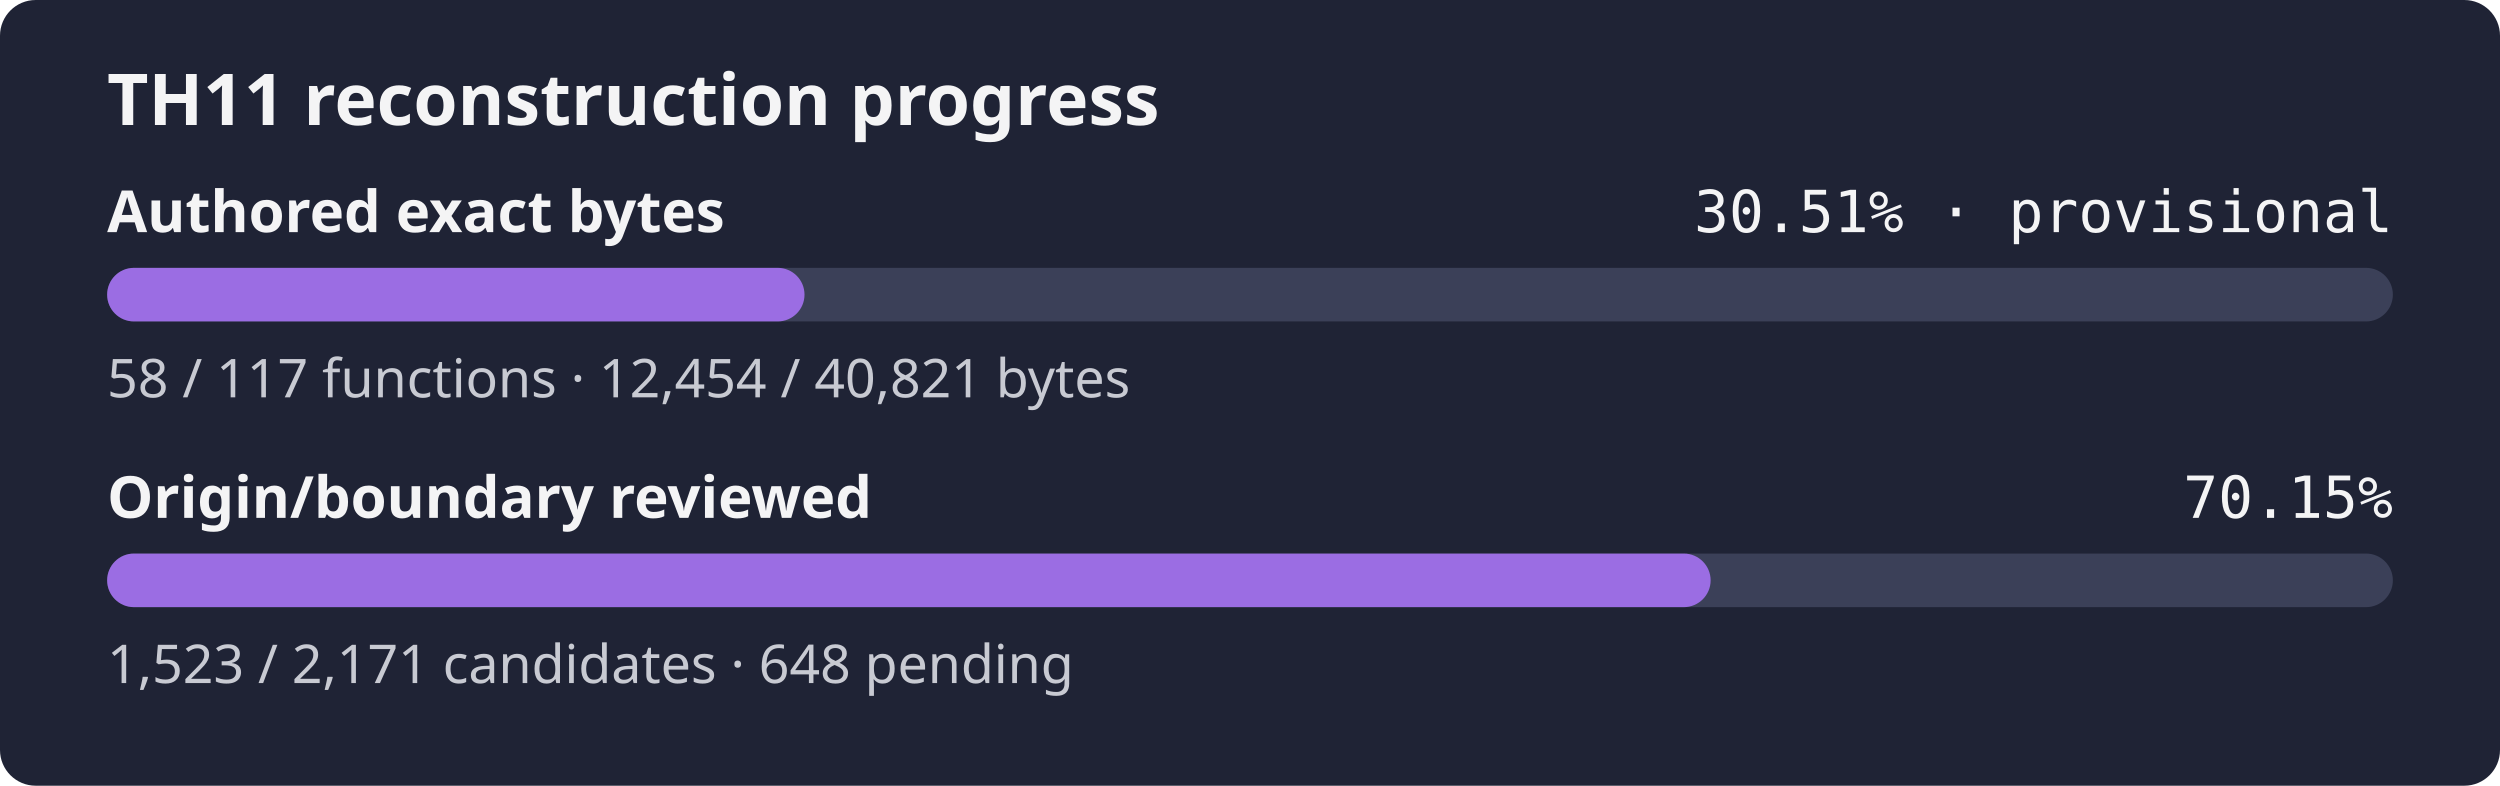
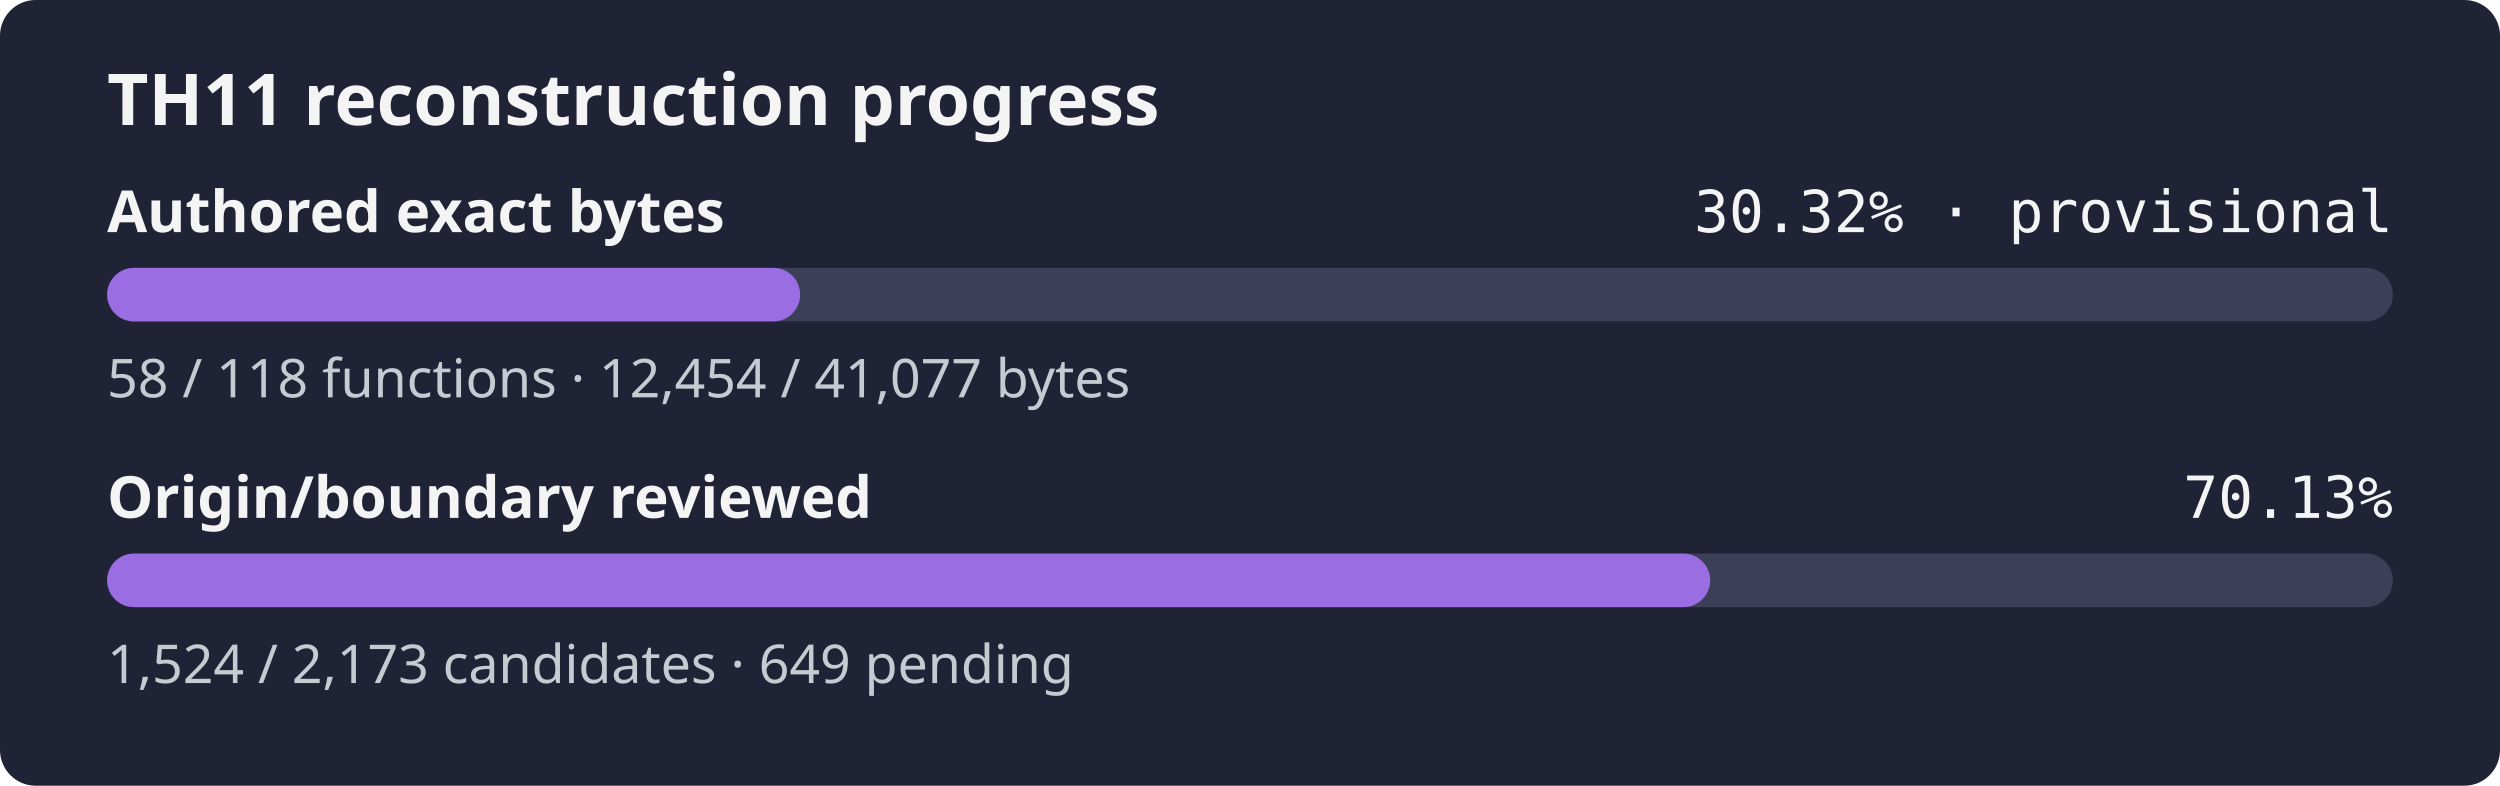
- <svg xmlns="http://www.w3.org/2000/svg" width="560" height="176" role="img" aria-label="TH11 reconstruction progress: currently classified authored bytes 30.51% exact, provisional inventory, origin and boundary review 70.15%">
+ <svg xmlns="http://www.w3.org/2000/svg" width="560" height="176" role="img" aria-label="TH11 reconstruction progress: currently classified authored bytes 30.32% exact, provisional inventory, origin and boundary review 70.13%">
  <rect width="560" height="176" rx="8" fill="#1f2335" />
  <text x="24" y="28" fill="#f4f4f5" font-family="sans-serif" font-size="16" font-weight="600">TH11 reconstruction progress</text>
  <text x="24" y="52" fill="#f4f4f5" font-family="sans-serif" font-size="13" font-weight="600">Authored exact bytes</text>
-   <text x="536" y="52" fill="#f4f4f5" text-anchor="end" font-family="monospace" font-size="13">30.51% · provisional</text>
+   <text x="536" y="52" fill="#f4f4f5" text-anchor="end" font-family="monospace" font-size="13">30.32% · provisional</text>
  <rect x="24" y="60" width="512" height="12" rx="6" fill="#3b4058" />
-   <rect x="24" y="60" width="156.21" height="12" rx="6" fill="#9b6de3" />
-   <text x="24" y="89" fill="#c8cad2" font-family="sans-serif" font-size="12">58 / 117 functions · 12,454 / 40,821 bytes</text>
+   <rect x="24" y="60" width="155.23" height="12" rx="6" fill="#9b6de3" />
+   <text x="24" y="89" fill="#c8cad2" font-family="sans-serif" font-size="12">58 / 118 functions · 12,454 / 41,077 bytes</text>
  <text x="24" y="116" fill="#f4f4f5" font-family="sans-serif" font-size="13" font-weight="600">Origin/boundary reviewed</text>
-   <text x="536" y="116" fill="#f4f4f5" text-anchor="end" font-family="monospace" font-size="13">70.15%</text>
+   <text x="536" y="116" fill="#f4f4f5" text-anchor="end" font-family="monospace" font-size="13">70.13%</text>
  <rect x="24" y="124" width="512" height="12" rx="6" fill="#3b4058" />
-   <rect x="24" y="124" width="359.18" height="12" rx="6" fill="#9b6de3" />
-   <text x="24" y="153" fill="#c8cad2" font-family="sans-serif" font-size="12">1,523 / 2,171 candidates · 648 pending</text>
+   <rect x="24" y="124" width="359.08" height="12" rx="6" fill="#9b6de3" />
+   <text x="24" y="153" fill="#c8cad2" font-family="sans-serif" font-size="12">1,524 / 2,173 candidates · 649 pending</text>
</svg>
